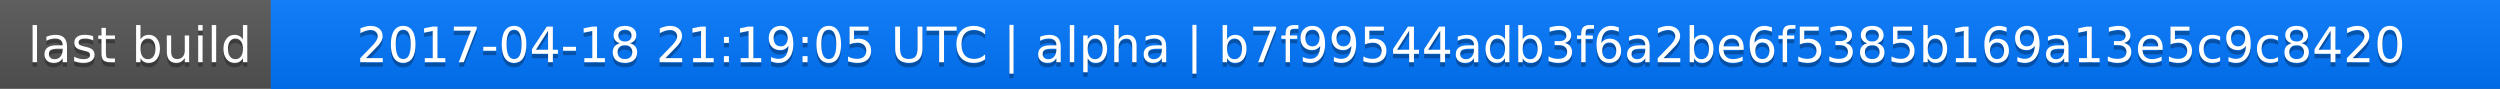
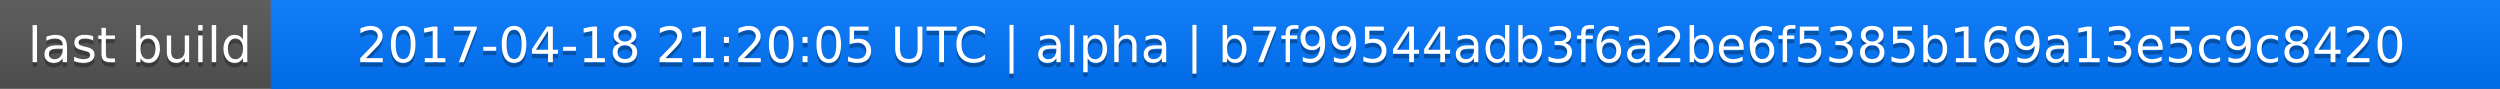
<svg xmlns="http://www.w3.org/2000/svg" width="563" height="20">
  <linearGradient id="a" x2="0" y2="100%">
    <stop offset="0" stop-color="#bbb" stop-opacity=".1" />
    <stop offset="1" stop-opacity=".1" />
  </linearGradient>
  <rect rx="0" width="563" height="20" fill="#555" />
  <rect rx="0" x="61" width="502" height="20" fill="#07f" />
  <path fill="#07f" d="M61 0h4v20h-4z" />
  <rect rx="0" width="563" height="20" fill="url(#a)" />
  <g fill="#fff" text-anchor="middle" font-family="DejaVu Sans,Verdana,Geneva,sans-serif" font-size="11">
    <text x="31.5" y="15" fill="#010101" fill-opacity=".3">last build</text>
    <text x="31.5" y="14">last build</text>
-     <text x="311" y="15" fill="#010101" fill-opacity=".3">2017-04-18 21:19:05 UTC | alpha | b7f99544adb3f6a2be6f5385b169a13e5c9c8420</text>
-     <text x="311" y="14">2017-04-18 21:19:05 UTC | alpha | b7f99544adb3f6a2be6f5385b169a13e5c9c8420</text>
+     <text x="311" y="15" fill="#010101" fill-opacity=".3">2017-04-18 21:20:05 UTC | alpha | b7f99544adb3f6a2be6f5385b169a13e5c9c8420</text>
+     <text x="311" y="14">2017-04-18 21:20:05 UTC | alpha | b7f99544adb3f6a2be6f5385b169a13e5c9c8420</text>
  </g>
</svg>
